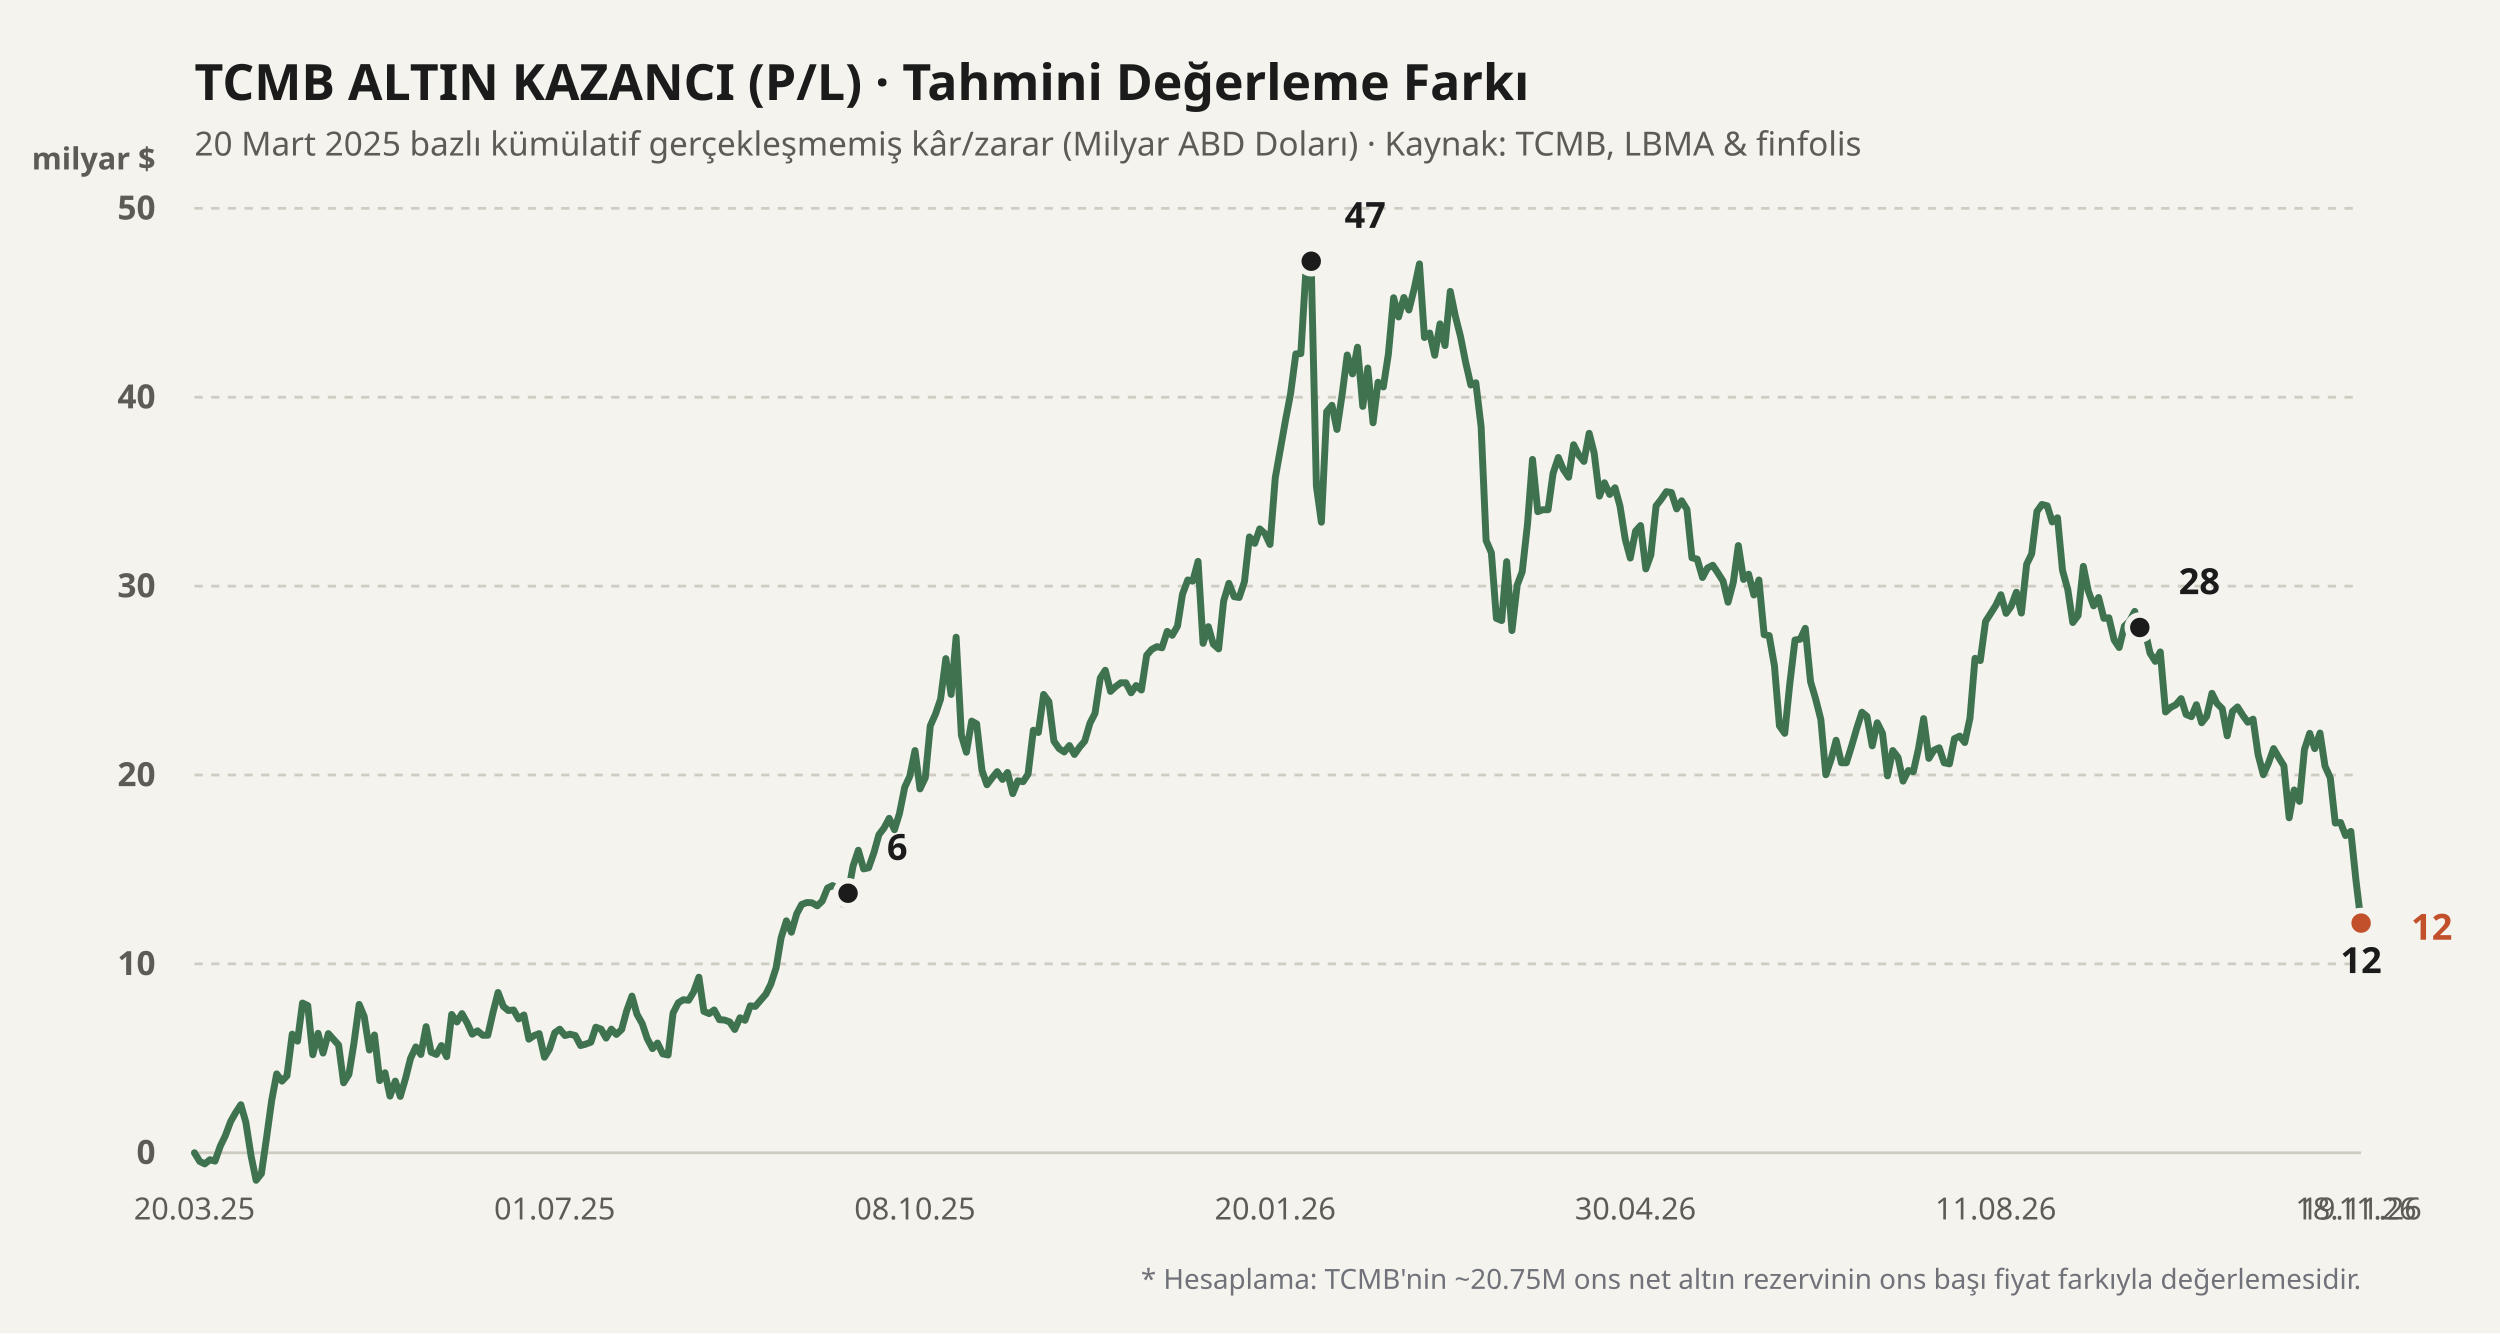
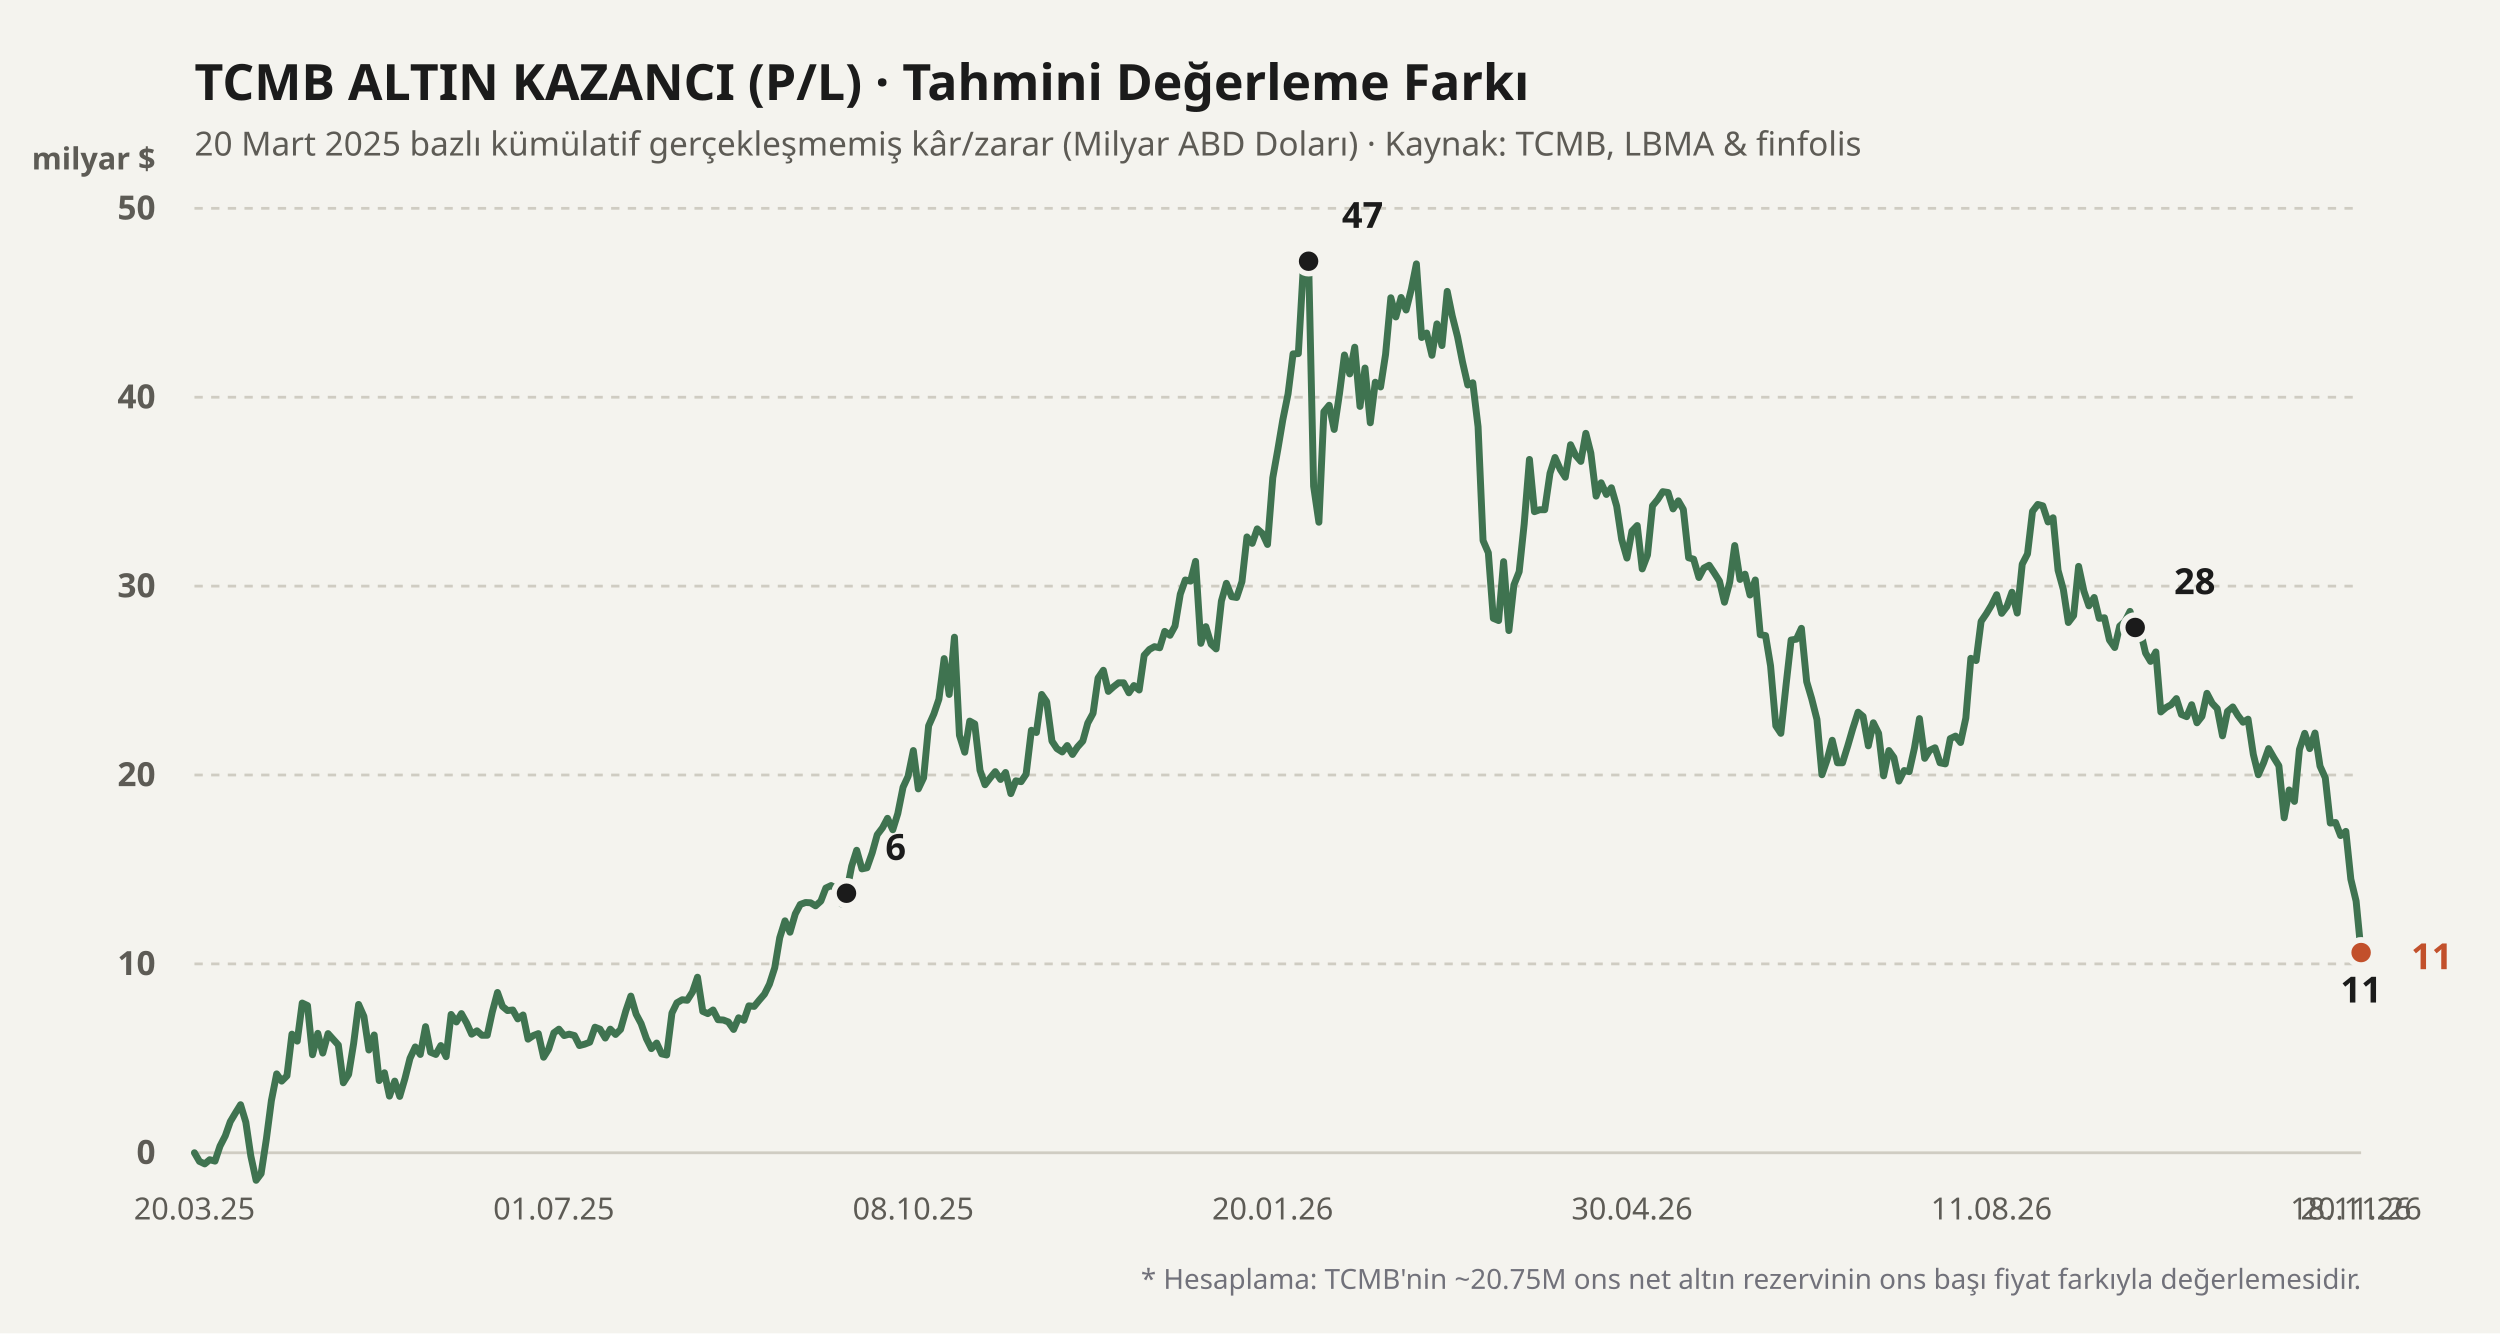
<svg xmlns="http://www.w3.org/2000/svg" viewBox="0 0 900 480" width="100%" height="100%">
  <rect width="900" height="480" fill="#f4f3ee" />
  <text x="70" y="36" fill="#1b1b1b" font-size="18" font-weight="700" font-family="'Bricolage Grotesque', system-ui, sans-serif">
    TCMB ALTIN KAZANCI (P/L) · Tahmini Değerleme Farkı
  </text>
  <text x="70" y="56" fill="#5d5b55" font-size="12" font-family="'Bricolage Grotesque', system-ui, sans-serif">
    20 Mart 2025 bazlı kümülatif gerçekleşmemiş kâr/zarar (Milyar ABD Doları) · Kaynak: TCMB, LBMA &amp; finfolis
  </text>
  <text x="56" y="61" fill="#5d5b55" font-size="11" font-weight="600" font-family="'Bricolage Grotesque', system-ui, sans-serif" text-anchor="end">milyar $</text>
  <line x1="70" y1="415" x2="850" y2="415" stroke="#cfccc2" stroke-width="1" stroke-dasharray="none" />
  <text x="56" y="419" fill="#5d5b55" font-size="12" font-family="'Bricolage Grotesque', system-ui, sans-serif" text-anchor="end" font-weight="600">0</text>
  <line x1="70" y1="347" x2="850" y2="347" stroke="#cfccc2" stroke-width="1" stroke-dasharray="3,3" />
  <text x="56" y="351" fill="#5d5b55" font-size="12" font-family="'Bricolage Grotesque', system-ui, sans-serif" text-anchor="end" font-weight="600">10</text>
  <line x1="70" y1="279" x2="850" y2="279" stroke="#cfccc2" stroke-width="1" stroke-dasharray="3,3" />
  <text x="56" y="283" fill="#5d5b55" font-size="12" font-family="'Bricolage Grotesque', system-ui, sans-serif" text-anchor="end" font-weight="600">20</text>
  <line x1="70" y1="211" x2="850" y2="211" stroke="#cfccc2" stroke-width="1" stroke-dasharray="3,3" />
  <text x="56" y="215" fill="#5d5b55" font-size="12" font-family="'Bricolage Grotesque', system-ui, sans-serif" text-anchor="end" font-weight="600">30</text>
  <line x1="70" y1="143" x2="850" y2="143" stroke="#cfccc2" stroke-width="1" stroke-dasharray="3,3" />
  <text x="56" y="147" fill="#5d5b55" font-size="12" font-family="'Bricolage Grotesque', system-ui, sans-serif" text-anchor="end" font-weight="600">40</text>
  <line x1="70" y1="75" x2="850" y2="75" stroke="#cfccc2" stroke-width="1" stroke-dasharray="3,3" />
  <text x="56" y="79" fill="#5d5b55" font-size="12" font-family="'Bricolage Grotesque', system-ui, sans-serif" text-anchor="end" font-weight="600">50</text>
  <defs>
    <linearGradient id="altin-grad" x1="0" y1="0" x2="0" y2="1">
      <stop offset="0%" stop-color="#3f7350" stop-opacity="0.25" />
      <stop offset="100%" stop-color="#3f7350" stop-opacity="0.02" />
    </linearGradient>
  </defs>
-   <polyline fill="none" stroke="#3f7350" stroke-width="2.5" stroke-linecap="round" stroke-linejoin="round" points="70.0,415.0 71.9,418.1 73.7,419.0 75.6,417.5 77.4,418.0 79.3,412.6 81.1,408.9 83.0,403.8 84.8,400.6 86.7,397.7 88.5,404.0 90.4,416.2 92.2,424.9 94.1,422.5 95.9,410.0 97.8,396.2 99.6,386.6 101.5,389.2 103.3,387.3 105.2,372.3 107.1,374.8 108.9,361.1 110.8,362.0 112.6,379.7 114.5,372.0 116.3,379.1 118.2,372.1 120.0,374.1 121.9,376.2 123.7,389.8 125.6,386.8 127.4,375.7 129.3,361.6 131.1,365.9 133.0,378.0 134.8,372.6 136.7,389.0 138.6,386.2 140.4,394.6 142.3,389.2 144.1,394.7 146.0,388.2 147.8,381.0 149.7,376.9 151.5,379.6 153.4,369.6 155.2,378.8 157.1,379.6 158.9,376.4 160.8,380.4 162.6,365.2 164.5,367.9 166.3,364.9 168.2,368.3 170.0,372.3 171.9,371.1 173.8,372.7 175.6,372.7 177.5,364.4 179.3,357.3 181.2,362.3 183.0,363.8 184.9,363.6 186.7,366.8 188.6,365.4 190.4,374.1 192.3,372.8 194.1,372.1 196.0,380.6 197.8,377.7 199.7,371.8 201.5,370.5 203.4,372.8 205.2,372.3 207.1,372.8 209.0,376.4 210.8,375.9 212.7,375.2 214.5,369.8 216.4,370.5 218.2,373.7 220.1,370.5 221.9,372.4 223.8,370.6 225.6,363.9 227.5,358.6 229.3,365.1 231.2,368.5 233.0,373.9 234.9,377.5 236.7,375.5 238.6,379.4 240.5,379.8 242.3,364.7 244.2,361.0 246.0,359.9 247.9,360.1 249.7,357.1 251.6,351.8 253.4,364.1 255.3,364.9 257.1,363.6 259.0,367.1 260.8,367.2 262.7,367.9 264.5,370.6 266.4,366.4 268.2,367.3 270.1,362.1 271.9,362.3 273.8,360.1 275.7,357.9 277.5,354.3 279.4,348.4 281.2,337.6 283.1,331.5 284.9,335.6 286.8,329.0 288.6,325.6 290.5,324.9 292.3,325.0 294.2,326.1 296.0,324.4 297.9,319.7 299.7,318.8 301.6,319.9 303.4,325.4 305.3,321.6 307.1,311.8 309.0,306.1 310.9,312.8 312.7,312.4 314.6,307.0 316.4,300.5 318.3,298.0 320.1,294.6 322.0,298.7 323.8,292.9 325.7,283.4 327.5,279.5 329.4,270.2 331.2,284.0 333.1,280.0 334.9,261.3 336.8,257.0 338.6,251.7 340.5,237.1 342.4,250.0 344.2,229.4 346.1,264.7 347.9,270.8 349.8,259.6 351.6,260.6 353.5,277.3 355.3,282.5 357.2,280.0 359.0,277.8 360.9,280.6 362.7,278.1 364.6,285.7 366.4,281.1 368.3,281.4 370.1,278.7 372.0,262.9 373.8,263.7 375.7,250.0 377.6,252.6 379.4,266.8 381.3,269.5 383.1,270.7 385.0,268.4 386.8,271.6 388.7,268.9 390.5,266.8 392.4,260.3 394.2,256.8 396.1,244.1 397.9,241.3 399.8,248.9 401.6,247.2 403.5,245.8 405.3,245.8 407.2,249.4 409.0,246.8 410.9,248.4 412.8,235.9 414.6,233.8 416.5,232.8 418.3,233.2 420.2,227.3 422.0,228.7 423.9,225.4 425.7,213.9 427.6,208.8 429.4,209.2 431.3,202.1 433.1,231.6 435.0,225.6 436.8,231.9 438.7,233.6 440.5,216.4 442.4,210.0 444.3,214.8 446.1,215.1 448.0,209.4 449.8,193.3 451.7,195.6 453.5,190.4 455.4,192.1 457.2,196.0 459.1,172.0 460.9,161.9 462.8,151.2 464.6,141.8 466.5,127.4 468.3,127.3 470.2,96.1 472.0,94.0 473.9,175.0 475.7,188.0 477.6,148.2 479.5,145.9 481.3,154.6 483.2,141.8 485.0,127.8 486.9,134.6 488.7,125.0 490.6,146.3 492.4,132.5 494.3,152.2 496.1,137.6 498.0,139.3 499.8,127.6 501.7,107.2 503.5,114.1 505.4,107.1 507.2,111.6 509.1,104.0 511.0,95.0 512.8,121.5 514.7,119.9 516.5,127.9 518.4,116.6 520.2,124.4 522.1,104.9 523.9,113.7 525.8,121.2 527.6,130.3 529.5,138.6 531.3,137.8 533.2,153.6 535.0,194.6 536.9,199.0 538.7,222.6 540.6,223.4 542.4,202.2 544.3,227.0 546.2,210.6 548.0,205.8 549.9,188.7 551.7,165.4 553.6,184.2 555.4,183.5 557.3,183.5 559.1,170.4 561.0,164.7 562.8,169.0 564.7,171.8 566.5,160.1 568.4,163.9 570.2,166.1 572.1,156.0 573.9,163.1 575.8,178.6 577.6,173.8 579.5,178.0 581.4,175.6 583.2,182.2 585.1,194.2 586.9,200.9 588.8,191.2 590.6,189.2 592.5,204.8 594.3,199.8 596.2,182.1 598.0,179.8 599.9,177.0 601.7,177.3 603.6,183.2 605.4,180.3 607.3,183.4 609.1,200.8 611.0,201.3 612.9,207.9 614.7,204.5 616.6,203.5 618.4,206.2 620.3,209.2 622.1,216.8 624.0,209.6 625.8,196.4 627.7,208.6 629.5,206.7 631.4,214.2 633.2,208.8 635.1,228.5 636.9,228.8 638.8,239.7 640.6,261.3 642.5,264.0 644.3,246.4 646.2,230.4 648.1,230.1 649.9,226.2 651.8,245.4 653.6,251.5 655.5,259.0 657.3,278.9 659.2,273.4 661.0,266.5 662.9,274.6 664.7,274.6 666.6,268.5 668.4,262.3 670.3,256.4 672.1,257.9 674.0,268.5 675.8,260.2 677.7,264.0 679.5,279.3 681.4,270.2 683.3,272.7 685.1,281.2 687.0,277.4 688.8,277.8 690.7,269.3 692.5,258.7 694.4,273.0 696.2,270.1 698.1,269.2 699.9,274.6 701.8,275.0 703.6,265.9 705.5,265.0 707.3,267.3 709.2,258.5 711.0,237.0 712.9,237.8 714.8,223.7 716.6,220.9 718.5,217.9 720.3,214.1 722.2,220.8 724.0,218.3 725.9,213.2 727.7,220.7 729.6,203.1 731.4,199.4 733.3,184.1 735.1,181.6 737.0,182.1 738.8,187.9 740.7,186.4 742.5,205.3 744.4,212.2 746.2,224.1 748.1,221.6 750.0,203.9 751.8,212.8 753.7,218.1 755.5,215.1 757.4,222.6 759.2,222.4 761.1,230.4 762.9,233.1 764.8,225.4 766.6,223.7 768.5,220.1 770.3,225.9 772.2,227.0 774.0,235.1 775.9,238.1 777.7,234.7 779.6,256.3 781.4,254.7 783.3,253.7 785.2,251.5 787.0,257.2 788.9,258.0 790.7,253.7 792.6,260.2 794.4,257.9 796.3,249.6 798.1,253.2 800.0,255.1 801.8,264.9 803.7,256.1 805.5,254.5 807.4,257.5 809.2,260.0 811.1,258.9 812.9,271.6 814.8,278.9 816.7,274.6 818.5,269.5 820.4,272.8 822.2,275.7 824.1,294.4 825.9,284.4 827.8,288.5 829.6,269.8 831.5,264.0 833.3,269.5 835.2,263.9 837.0,275.8 838.9,280.0 840.7,296.3 842.6,296.1 844.4,300.8 846.3,299.3 848.1,316.5 850.0,332.3" />
-   <circle cx="305.297" cy="321.568" r="4.5" fill="#1b1b1b" stroke="#f4f3ee" stroke-width="2" />
-   <text x="319.297" y="309.568" fill="#1b1b1b" font-weight="700" font-size="13" font-family="'Bricolage Grotesque', system-ui, sans-serif" text-anchor="start">6</text>
-   <circle cx="472.043" cy="94.04" r="4.5" fill="#1b1b1b" stroke="#f4f3ee" stroke-width="2" />
-   <text x="484.043" y="82.04" fill="#1b1b1b" font-weight="700" font-size="13" font-family="'Bricolage Grotesque', system-ui, sans-serif" text-anchor="start">47</text>
-   <circle cx="850" cy="332.312" r="4.5" fill="#1b1b1b" stroke="#f4f3ee" stroke-width="2" />
-   <text x="850" y="350.312" fill="#1b1b1b" font-weight="700" font-size="13" font-family="'Bricolage Grotesque', system-ui, sans-serif" text-anchor="middle">12</text>
-   <circle cx="770.333" cy="225.892" r="4.5" fill="#1b1b1b" stroke="#f4f3ee" stroke-width="2" />
-   <text x="784.333" y="213.892" fill="#1b1b1b" font-weight="700" font-size="13" font-family="'Bricolage Grotesque', system-ui, sans-serif" text-anchor="start">28</text>
-   <circle cx="850" cy="332.312" r="4.5" fill="#c2502b" stroke="#f4f3ee" stroke-width="2" />
-   <text x="868" y="338.312" fill="#c2502b" font-weight="700" font-size="13" font-family="'Bricolage Grotesque', system-ui, sans-serif" text-anchor="start">12</text>
+   <polyline fill="none" stroke="#3f7350" stroke-width="2.5" stroke-linecap="round" stroke-linejoin="round" points="70.0,415.0 71.8,418.1 73.7,419.0 75.5,417.5 77.4,418.0 79.2,412.6 81.1,408.9 82.9,403.8 84.8,400.6 86.6,397.7 88.5,404.0 90.3,416.2 92.2,424.9 94.0,422.5 95.9,410.0 97.7,396.2 99.6,386.6 101.4,389.2 103.3,387.3 105.1,372.3 107.0,374.8 108.8,361.1 110.7,362.0 112.5,379.7 114.4,372.0 116.2,379.1 118.1,372.1 119.9,374.1 121.8,376.2 123.6,389.8 125.5,386.8 127.3,375.7 129.1,361.6 131.0,365.9 132.8,378.0 134.7,372.6 136.5,389.0 138.4,386.2 140.2,394.6 142.1,389.2 143.9,394.7 145.8,388.2 147.6,381.0 149.5,376.9 151.3,379.6 153.2,369.6 155.0,378.8 156.9,379.6 158.7,376.4 160.6,380.4 162.4,365.2 164.3,367.9 166.1,364.9 168.0,368.3 169.8,372.3 171.7,371.1 173.5,372.7 175.4,372.7 177.2,364.4 179.1,357.3 180.9,362.3 182.7,363.8 184.6,363.6 186.4,366.8 188.3,365.4 190.1,374.1 192.0,372.8 193.8,372.1 195.7,380.6 197.5,377.7 199.4,371.8 201.2,370.5 203.1,372.8 204.9,372.3 206.8,372.8 208.6,376.4 210.5,375.9 212.3,375.2 214.2,369.8 216.0,370.5 217.9,373.7 219.7,370.5 221.6,372.4 223.4,370.6 225.3,363.9 227.1,358.6 229.0,365.1 230.8,368.5 232.7,373.9 234.5,377.5 236.4,375.5 238.2,379.4 240.0,379.8 241.9,364.7 243.7,361.0 245.6,359.9 247.4,360.1 249.3,357.1 251.1,351.8 253.0,364.1 254.8,364.9 256.7,363.6 258.5,367.1 260.4,367.2 262.2,367.9 264.1,370.6 265.9,366.4 267.8,367.3 269.6,362.1 271.5,362.3 273.3,360.1 275.2,357.9 277.0,354.3 278.9,348.4 280.7,337.6 282.6,331.5 284.4,335.6 286.3,329.0 288.1,325.6 290.0,324.9 291.8,325.0 293.6,326.1 295.5,324.4 297.3,319.7 299.2,318.8 301.0,319.9 302.9,325.4 304.7,321.6 306.6,311.8 308.4,306.1 310.3,312.8 312.1,312.4 314.0,307.0 315.8,300.5 317.7,298.0 319.5,294.6 321.4,298.7 323.2,292.9 325.1,283.4 326.9,279.5 328.8,270.2 330.6,284.0 332.5,280.0 334.3,261.3 336.2,257.0 338.0,251.7 339.9,237.1 341.7,250.0 343.6,229.4 345.4,264.7 347.3,270.8 349.1,259.6 350.9,260.6 352.8,277.3 354.6,282.5 356.5,280.0 358.3,277.8 360.2,280.6 362.0,278.1 363.9,285.7 365.7,281.1 367.6,281.4 369.4,278.7 371.3,262.9 373.1,263.7 375.0,250.0 376.8,252.6 378.7,266.8 380.5,269.5 382.4,270.7 384.2,268.4 386.1,271.6 387.9,268.9 389.8,266.8 391.6,260.3 393.5,256.8 395.3,244.1 397.2,241.3 399.0,248.9 400.9,247.2 402.7,245.8 404.5,245.8 406.4,249.4 408.2,246.8 410.1,248.4 411.9,235.9 413.8,233.8 415.6,232.8 417.5,233.2 419.3,227.3 421.2,228.7 423.0,225.4 424.9,213.9 426.7,208.8 428.6,209.2 430.4,202.1 432.3,231.6 434.1,225.6 436.0,231.9 437.8,233.6 439.7,216.4 441.5,210.0 443.4,214.8 445.2,215.1 447.1,209.4 448.9,193.3 450.8,195.6 452.6,190.4 454.5,192.1 456.3,196.0 458.2,172.0 460.0,161.9 461.8,151.2 463.7,141.8 465.5,127.4 467.4,127.3 469.2,96.1 471.1,94.0 472.9,175.0 474.8,188.0 476.6,148.2 478.5,145.9 480.3,154.6 482.2,141.8 484.0,127.8 485.9,134.6 487.7,125.0 489.6,146.3 491.4,132.5 493.3,152.2 495.1,137.6 497.0,139.3 498.8,127.6 500.7,107.2 502.5,114.1 504.4,107.1 506.2,111.6 508.1,104.0 509.9,95.0 511.8,121.5 513.6,119.9 515.5,127.9 517.3,116.6 519.1,124.4 521.0,104.9 522.8,113.7 524.7,121.2 526.5,130.3 528.4,138.6 530.2,137.8 532.1,153.6 533.9,194.6 535.8,199.0 537.6,222.6 539.5,223.4 541.3,202.2 543.2,227.0 545.0,210.6 546.9,205.8 548.7,188.7 550.6,165.4 552.4,184.2 554.3,183.5 556.1,183.5 558.0,170.4 559.8,164.7 561.7,169.0 563.5,171.8 565.4,160.1 567.2,163.9 569.1,166.1 570.9,156.0 572.7,163.1 574.6,178.6 576.4,173.8 578.3,178.0 580.1,175.6 582.0,182.2 583.8,194.2 585.7,200.9 587.5,191.2 589.4,189.2 591.2,204.8 593.1,199.8 594.9,182.1 596.8,179.8 598.6,177.0 600.5,177.3 602.3,183.2 604.2,180.3 606.0,183.4 607.9,200.8 609.7,201.3 611.6,207.9 613.4,204.5 615.3,203.5 617.1,206.2 619.0,209.2 620.8,216.8 622.7,209.6 624.5,196.4 626.4,208.6 628.2,206.7 630.0,214.2 631.9,208.8 633.7,228.5 635.6,228.8 637.4,239.7 639.3,261.3 641.1,264.0 643.0,246.4 644.8,230.4 646.7,230.1 648.5,226.2 650.4,245.4 652.2,251.5 654.1,259.0 655.9,278.9 657.8,273.4 659.6,266.5 661.5,274.6 663.3,274.6 665.2,268.5 667.0,262.3 668.9,256.4 670.7,257.9 672.6,268.5 674.4,260.2 676.3,264.0 678.1,279.3 680.0,270.2 681.8,272.7 683.6,281.2 685.5,277.4 687.3,277.8 689.2,269.3 691.0,258.7 692.9,273.0 694.7,270.1 696.6,269.2 698.4,274.6 700.3,275.0 702.1,265.9 704.0,265.0 705.8,267.3 707.7,258.5 709.5,237.0 711.4,237.8 713.2,223.7 715.1,220.9 716.9,217.9 718.8,214.1 720.6,220.8 722.5,218.3 724.3,213.2 726.2,220.7 728.0,203.1 729.9,199.4 731.7,184.1 733.6,181.6 735.4,182.1 737.3,187.9 739.1,186.4 740.9,205.3 742.8,212.2 744.6,224.1 746.5,221.6 748.3,203.9 750.2,212.8 752.0,218.1 753.9,215.1 755.7,222.6 757.6,222.4 759.4,230.4 761.3,233.1 763.1,225.4 765.0,223.7 766.8,220.1 768.7,225.9 770.5,227.0 772.4,235.1 774.2,238.1 776.1,234.7 777.9,256.3 779.8,254.7 781.6,253.7 783.5,251.5 785.3,257.2 787.2,258.0 789.0,253.7 790.9,260.2 792.7,257.9 794.5,249.6 796.4,253.2 798.2,255.1 800.1,264.9 801.9,256.1 803.8,254.5 805.6,257.5 807.5,260.0 809.3,258.9 811.2,271.6 813.0,278.9 814.9,274.6 816.7,269.5 818.6,272.8 820.4,275.7 822.3,294.4 824.1,284.4 826.0,288.5 827.8,269.8 829.7,264.0 831.5,269.5 833.4,263.9 835.2,275.8 837.1,280.0 838.9,296.3 840.8,296.1 842.6,300.8 844.5,299.3 846.3,316.5 848.2,324.4 850.0,342.9" />
+   <circle cx="304.739" cy="321.568" r="4.5" fill="#1b1b1b" stroke="#f4f3ee" stroke-width="2" />
+   <text x="318.739" y="309.568" fill="#1b1b1b" font-weight="700" font-size="13" font-family="'Bricolage Grotesque', system-ui, sans-serif" text-anchor="start">6</text>
+   <circle cx="471.09" cy="94.04" r="4.5" fill="#1b1b1b" stroke="#f4f3ee" stroke-width="2" />
+   <text x="483.09" y="82.04" fill="#1b1b1b" font-weight="700" font-size="13" font-family="'Bricolage Grotesque', system-ui, sans-serif" text-anchor="start">47</text>
+   <circle cx="850" cy="342.92" r="4.5" fill="#1b1b1b" stroke="#f4f3ee" stroke-width="2" />
+   <text x="850" y="360.92" fill="#1b1b1b" font-weight="700" font-size="13" font-family="'Bricolage Grotesque', system-ui, sans-serif" text-anchor="middle">11</text>
+   <circle cx="768.673" cy="225.892" r="4.5" fill="#1b1b1b" stroke="#f4f3ee" stroke-width="2" />
+   <text x="782.673" y="213.892" fill="#1b1b1b" font-weight="700" font-size="13" font-family="'Bricolage Grotesque', system-ui, sans-serif" text-anchor="start">28</text>
+   <circle cx="850" cy="342.92" r="4.5" fill="#c2502b" stroke="#f4f3ee" stroke-width="2" />
+   <text x="868" y="348.92" fill="#c2502b" font-weight="700" font-size="13" font-family="'Bricolage Grotesque', system-ui, sans-serif" text-anchor="start">11</text>
  <text x="70" y="439" fill="#5d5b55" font-size="11" font-family="'Bricolage Grotesque', system-ui, sans-serif" text-anchor="middle">20.03.25</text>
-   <text x="199.691" y="439" fill="#5d5b55" font-size="11" font-family="'Bricolage Grotesque', system-ui, sans-serif" text-anchor="middle">01.07.25</text>
-   <text x="329.382" y="439" fill="#5d5b55" font-size="11" font-family="'Bricolage Grotesque', system-ui, sans-serif" text-anchor="middle">08.10.25</text>
-   <text x="459.074" y="439" fill="#5d5b55" font-size="11" font-family="'Bricolage Grotesque', system-ui, sans-serif" text-anchor="middle">20.01.26</text>
-   <text x="588.765" y="439" fill="#5d5b55" font-size="11" font-family="'Bricolage Grotesque', system-ui, sans-serif" text-anchor="middle">30.04.26</text>
-   <text x="718.456" y="439" fill="#5d5b55" font-size="11" font-family="'Bricolage Grotesque', system-ui, sans-serif" text-anchor="middle">11.08.26</text>
-   <text x="848.147" y="439" fill="#5d5b55" font-size="11" font-family="'Bricolage Grotesque', system-ui, sans-serif" text-anchor="middle">18.11.26</text>
-   <text x="850" y="439" fill="#5d5b55" font-size="11" font-family="'Bricolage Grotesque', system-ui, sans-serif" text-anchor="middle">19.11.26</text>
+   <text x="199.384" y="439" fill="#5d5b55" font-size="11" font-family="'Bricolage Grotesque', system-ui, sans-serif" text-anchor="middle">01.07.25</text>
+   <text x="328.768" y="439" fill="#5d5b55" font-size="11" font-family="'Bricolage Grotesque', system-ui, sans-serif" text-anchor="middle">08.10.25</text>
+   <text x="458.152" y="439" fill="#5d5b55" font-size="11" font-family="'Bricolage Grotesque', system-ui, sans-serif" text-anchor="middle">20.01.26</text>
+   <text x="587.536" y="439" fill="#5d5b55" font-size="11" font-family="'Bricolage Grotesque', system-ui, sans-serif" text-anchor="middle">30.04.26</text>
+   <text x="716.919" y="439" fill="#5d5b55" font-size="11" font-family="'Bricolage Grotesque', system-ui, sans-serif" text-anchor="middle">11.08.26</text>
+   <text x="846.303" y="439" fill="#5d5b55" font-size="11" font-family="'Bricolage Grotesque', system-ui, sans-serif" text-anchor="middle">18.11.26</text>
+   <text x="850" y="439" fill="#5d5b55" font-size="11" font-family="'Bricolage Grotesque', system-ui, sans-serif" text-anchor="middle">20.11.26</text>
  <text x="850" y="464" fill="#71717a" font-size="10" font-family="'Bricolage Grotesque', system-ui, sans-serif" text-anchor="end">
    * Hesaplama: TCMB'nin ~20.75M ons net altın rezervinin ons başı fiyat farkıyla değerlemesidir.
  </text>
</svg>
